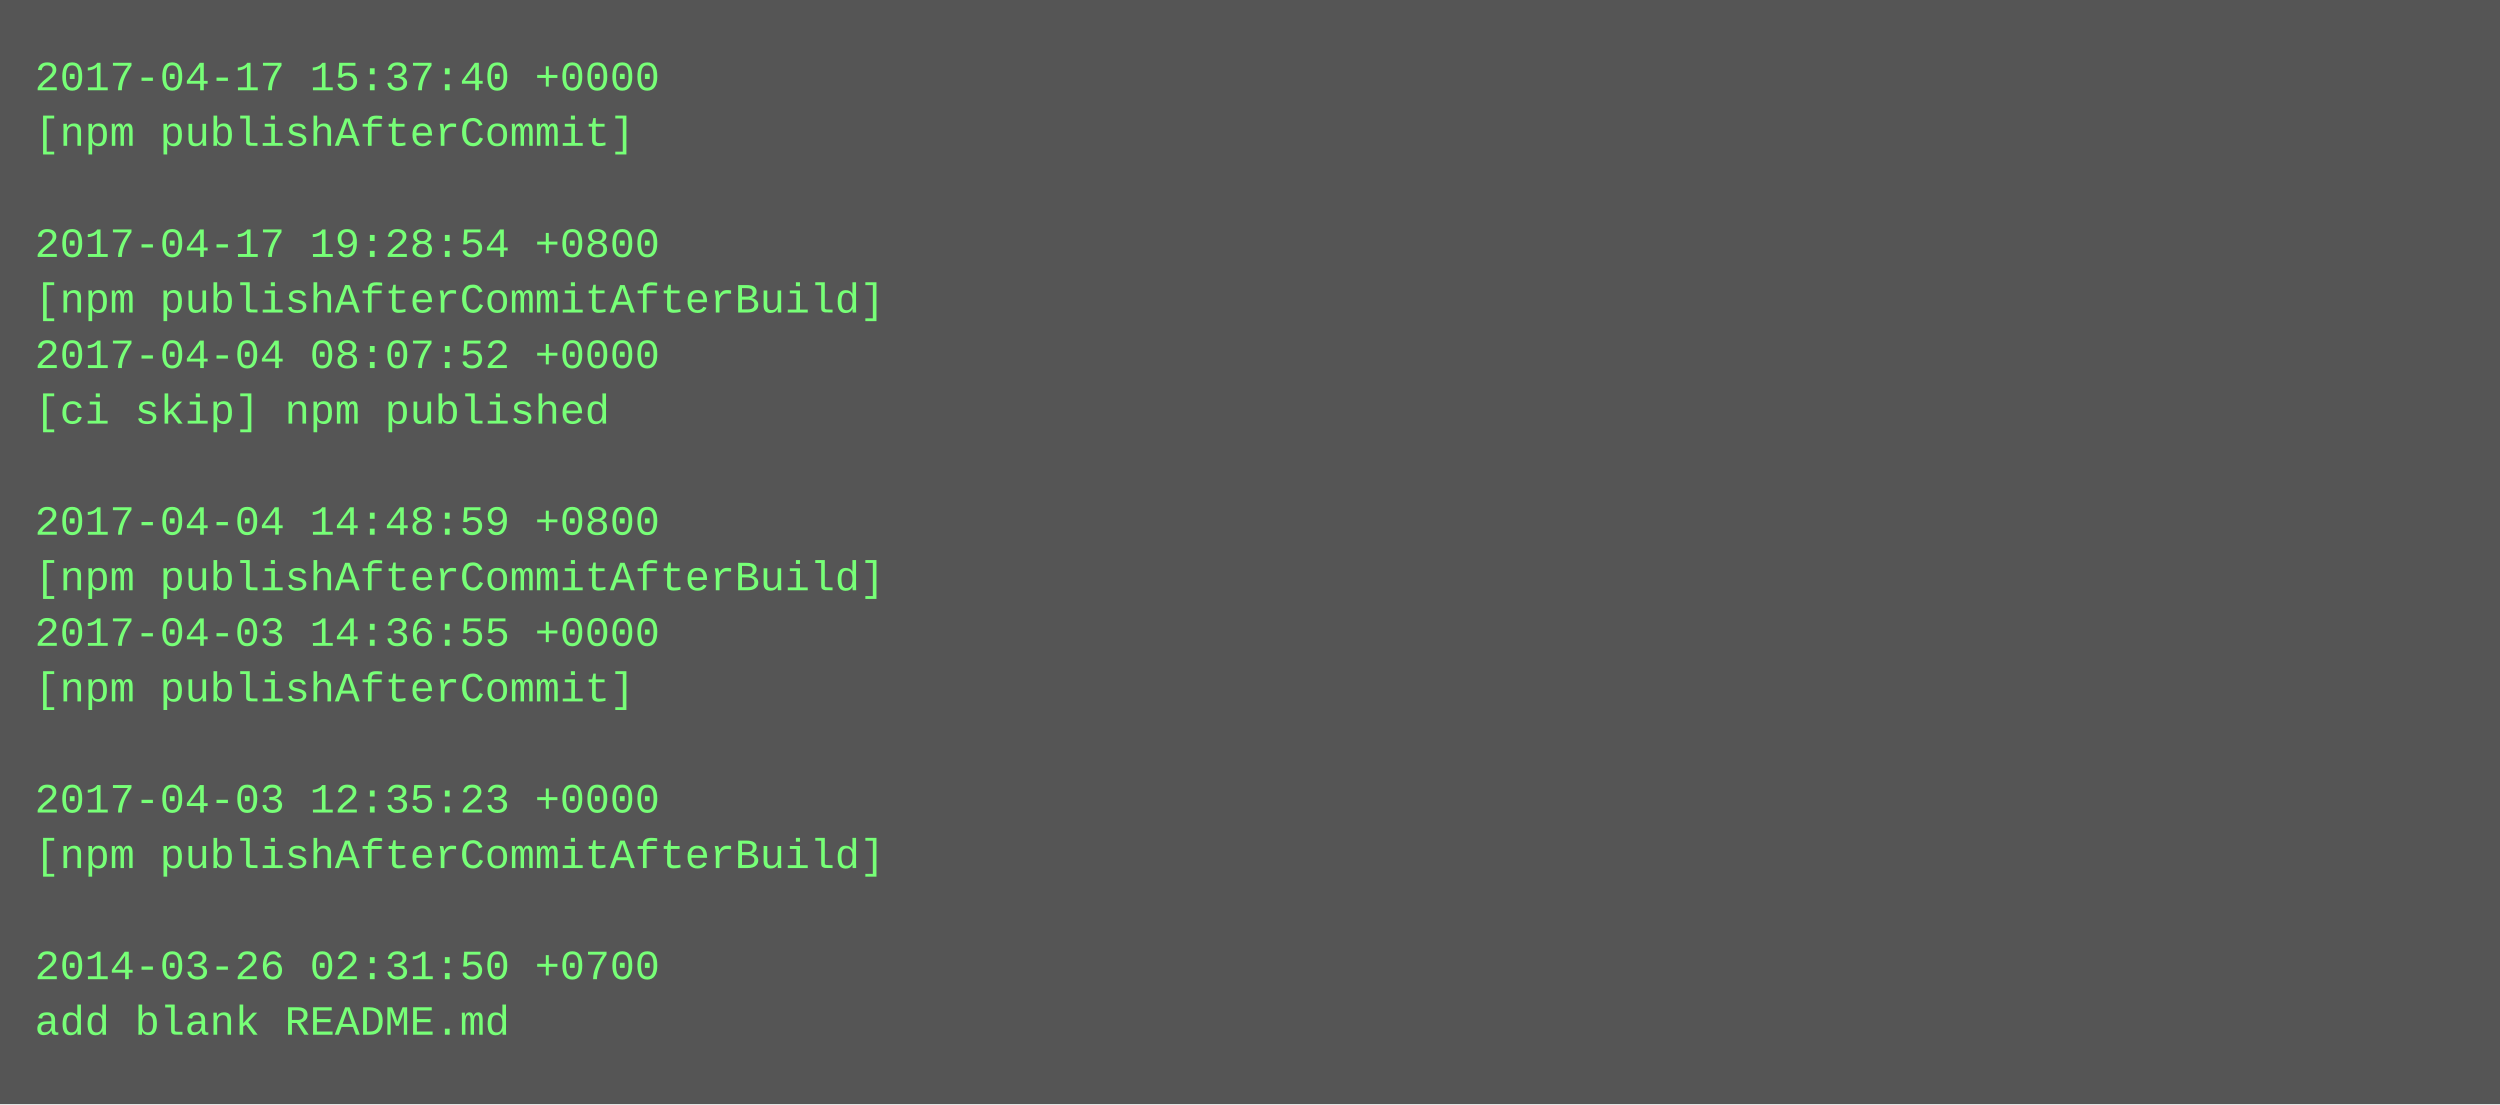
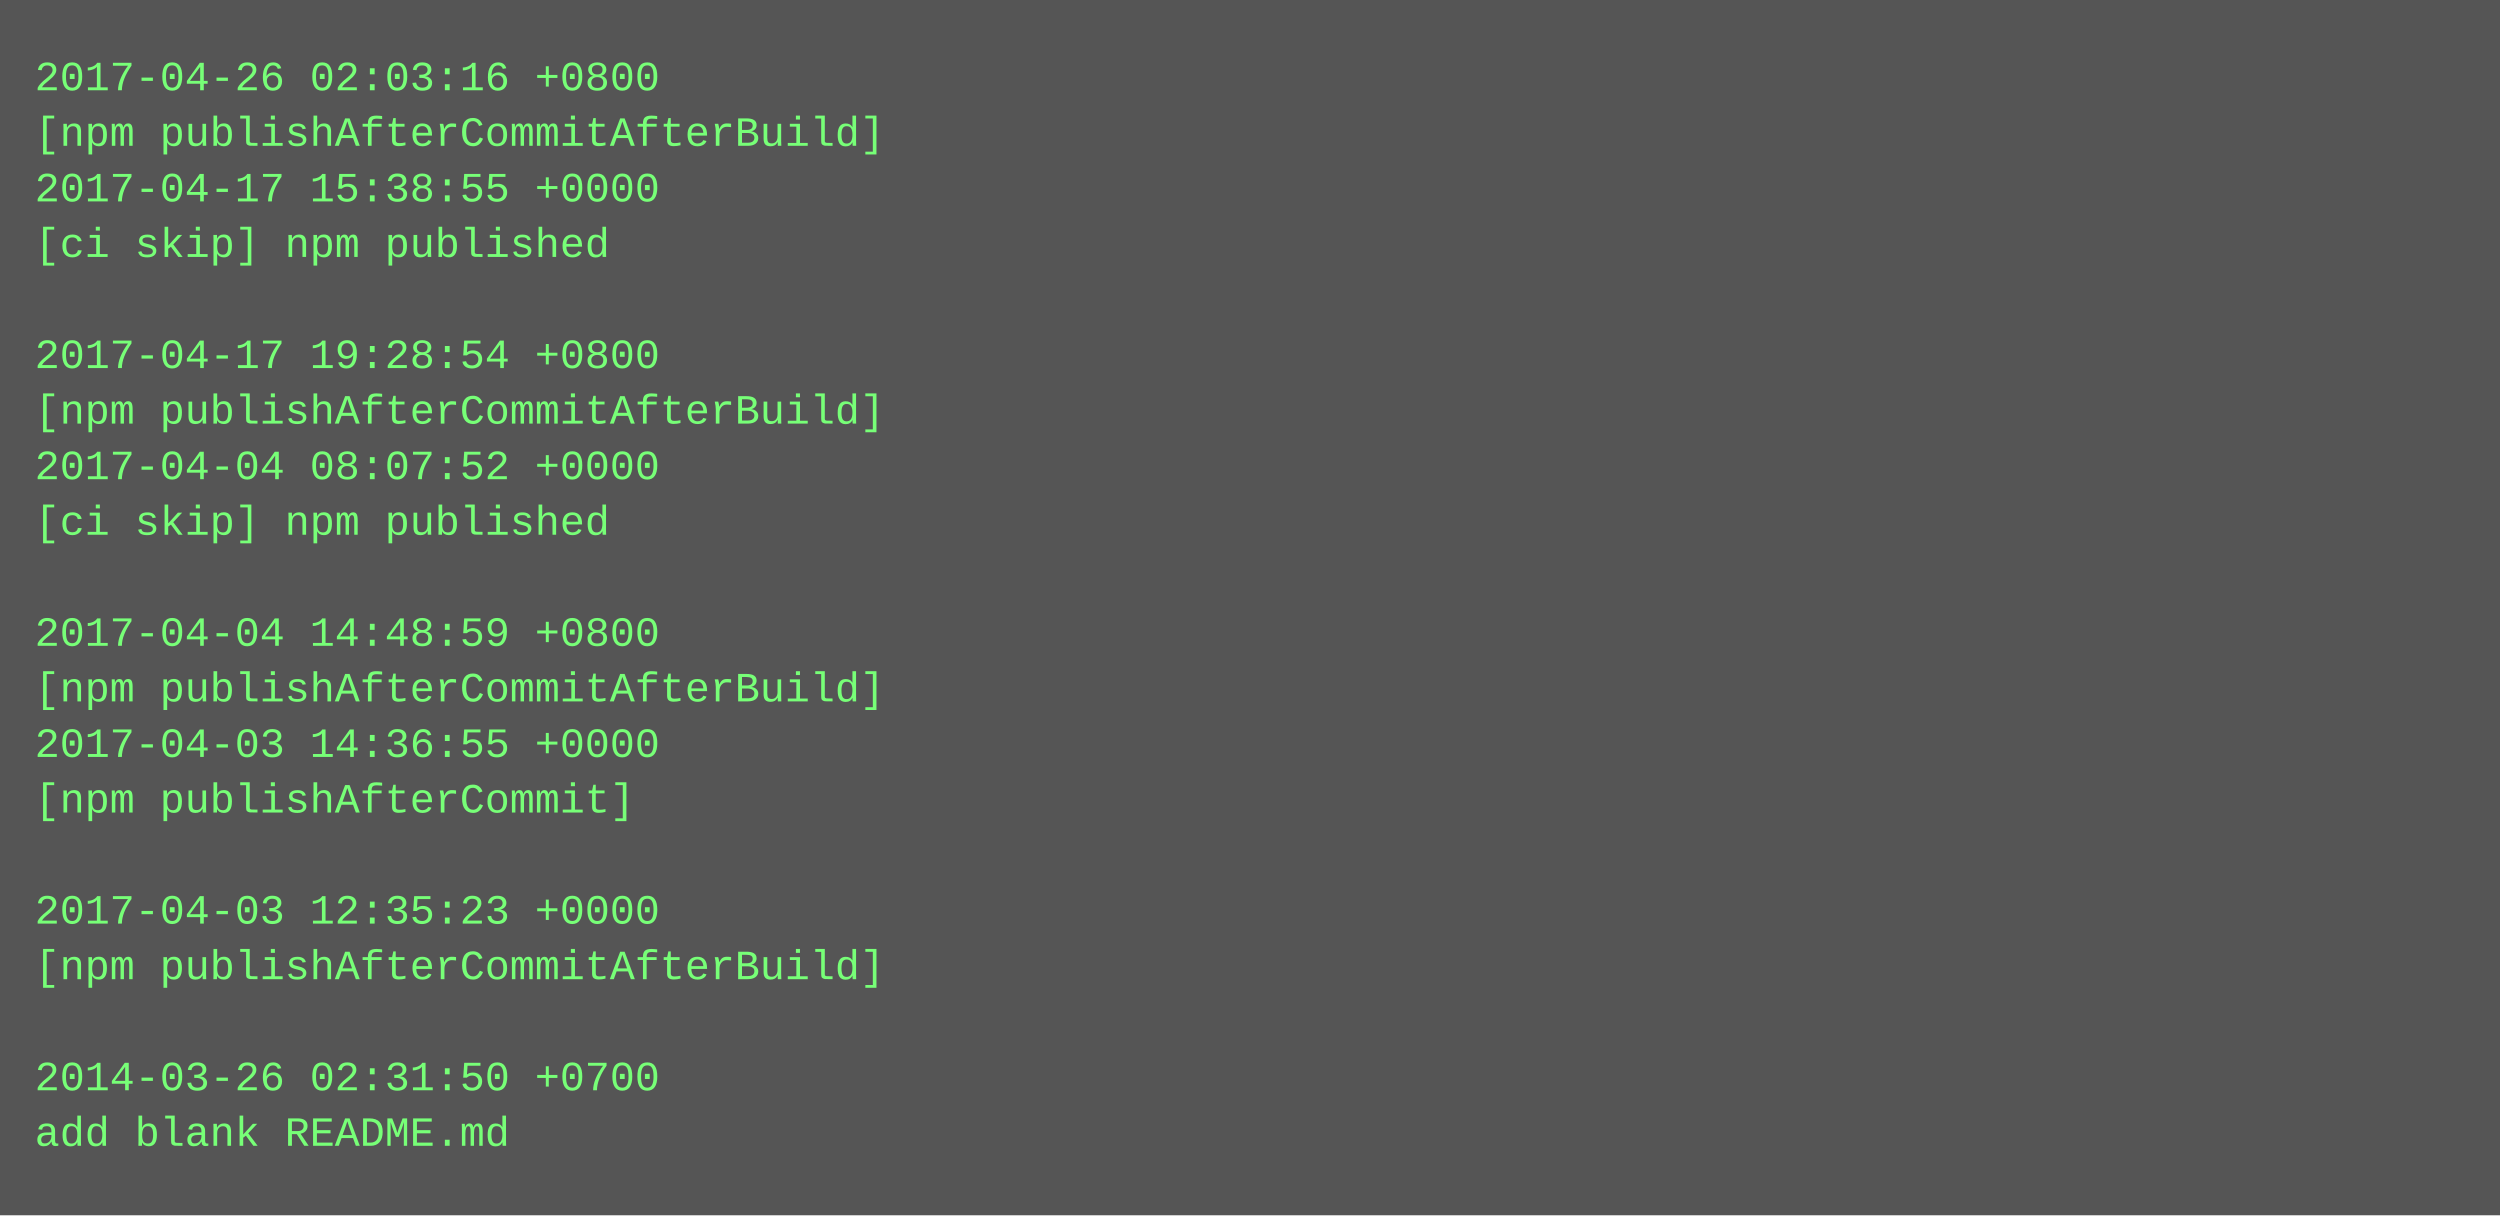
- <svg xmlns="http://www.w3.org/2000/svg" height="318" width="720">
-   <rect height="318" fill="#555" width="720" />
+ <svg xmlns="http://www.w3.org/2000/svg" height="350" width="720">
+   <rect height="350" fill="#555" width="720" />
  <text fill="#7f7" font-family="Courier New" font-size="12" xml:space="preserve">
-     <tspan x="10" y="26">2017-04-17 15:37:40 +0000</tspan>
-     <tspan x="10" y="42">[npm publishAfterCommit]</tspan>
-     <tspan x="10" y="58" />
-     <tspan x="10" y="74">2017-04-17 19:28:54 +0800</tspan>
-     <tspan x="10" y="90">[npm publishAfterCommitAfterBuild]</tspan>
-     <tspan x="10" y="106">2017-04-04 08:07:52 +0000</tspan>
-     <tspan x="10" y="122">[ci skip] npm published</tspan>
-     <tspan x="10" y="138" />
-     <tspan x="10" y="154">2017-04-04 14:48:59 +0800</tspan>
-     <tspan x="10" y="170">[npm publishAfterCommitAfterBuild]</tspan>
-     <tspan x="10" y="186">2017-04-03 14:36:55 +0000</tspan>
-     <tspan x="10" y="202">[npm publishAfterCommit]</tspan>
-     <tspan x="10" y="218" />
-     <tspan x="10" y="234">2017-04-03 12:35:23 +0000</tspan>
-     <tspan x="10" y="250">[npm publishAfterCommitAfterBuild]</tspan>
-     <tspan x="10" y="266" />
-     <tspan x="10" y="282">2014-03-26 02:31:50 +0700</tspan>
-     <tspan x="10" y="298">add blank README.md</tspan>
+     <tspan x="10" y="26">2017-04-26 02:03:16 +0800</tspan>
+     <tspan x="10" y="42">[npm publishAfterCommitAfterBuild]</tspan>
+     <tspan x="10" y="58">2017-04-17 15:38:55 +0000</tspan>
+     <tspan x="10" y="74">[ci skip] npm published</tspan>
+     <tspan x="10" y="90" />
+     <tspan x="10" y="106">2017-04-17 19:28:54 +0800</tspan>
+     <tspan x="10" y="122">[npm publishAfterCommitAfterBuild]</tspan>
+     <tspan x="10" y="138">2017-04-04 08:07:52 +0000</tspan>
+     <tspan x="10" y="154">[ci skip] npm published</tspan>
+     <tspan x="10" y="170" />
+     <tspan x="10" y="186">2017-04-04 14:48:59 +0800</tspan>
+     <tspan x="10" y="202">[npm publishAfterCommitAfterBuild]</tspan>
+     <tspan x="10" y="218">2017-04-03 14:36:55 +0000</tspan>
+     <tspan x="10" y="234">[npm publishAfterCommit]</tspan>
+     <tspan x="10" y="250" />
+     <tspan x="10" y="266">2017-04-03 12:35:23 +0000</tspan>
+     <tspan x="10" y="282">[npm publishAfterCommitAfterBuild]</tspan>
+     <tspan x="10" y="298" />
+     <tspan x="10" y="314">2014-03-26 02:31:50 +0700</tspan>
+     <tspan x="10" y="330">add blank README.md</tspan>
  </text>
</svg>
